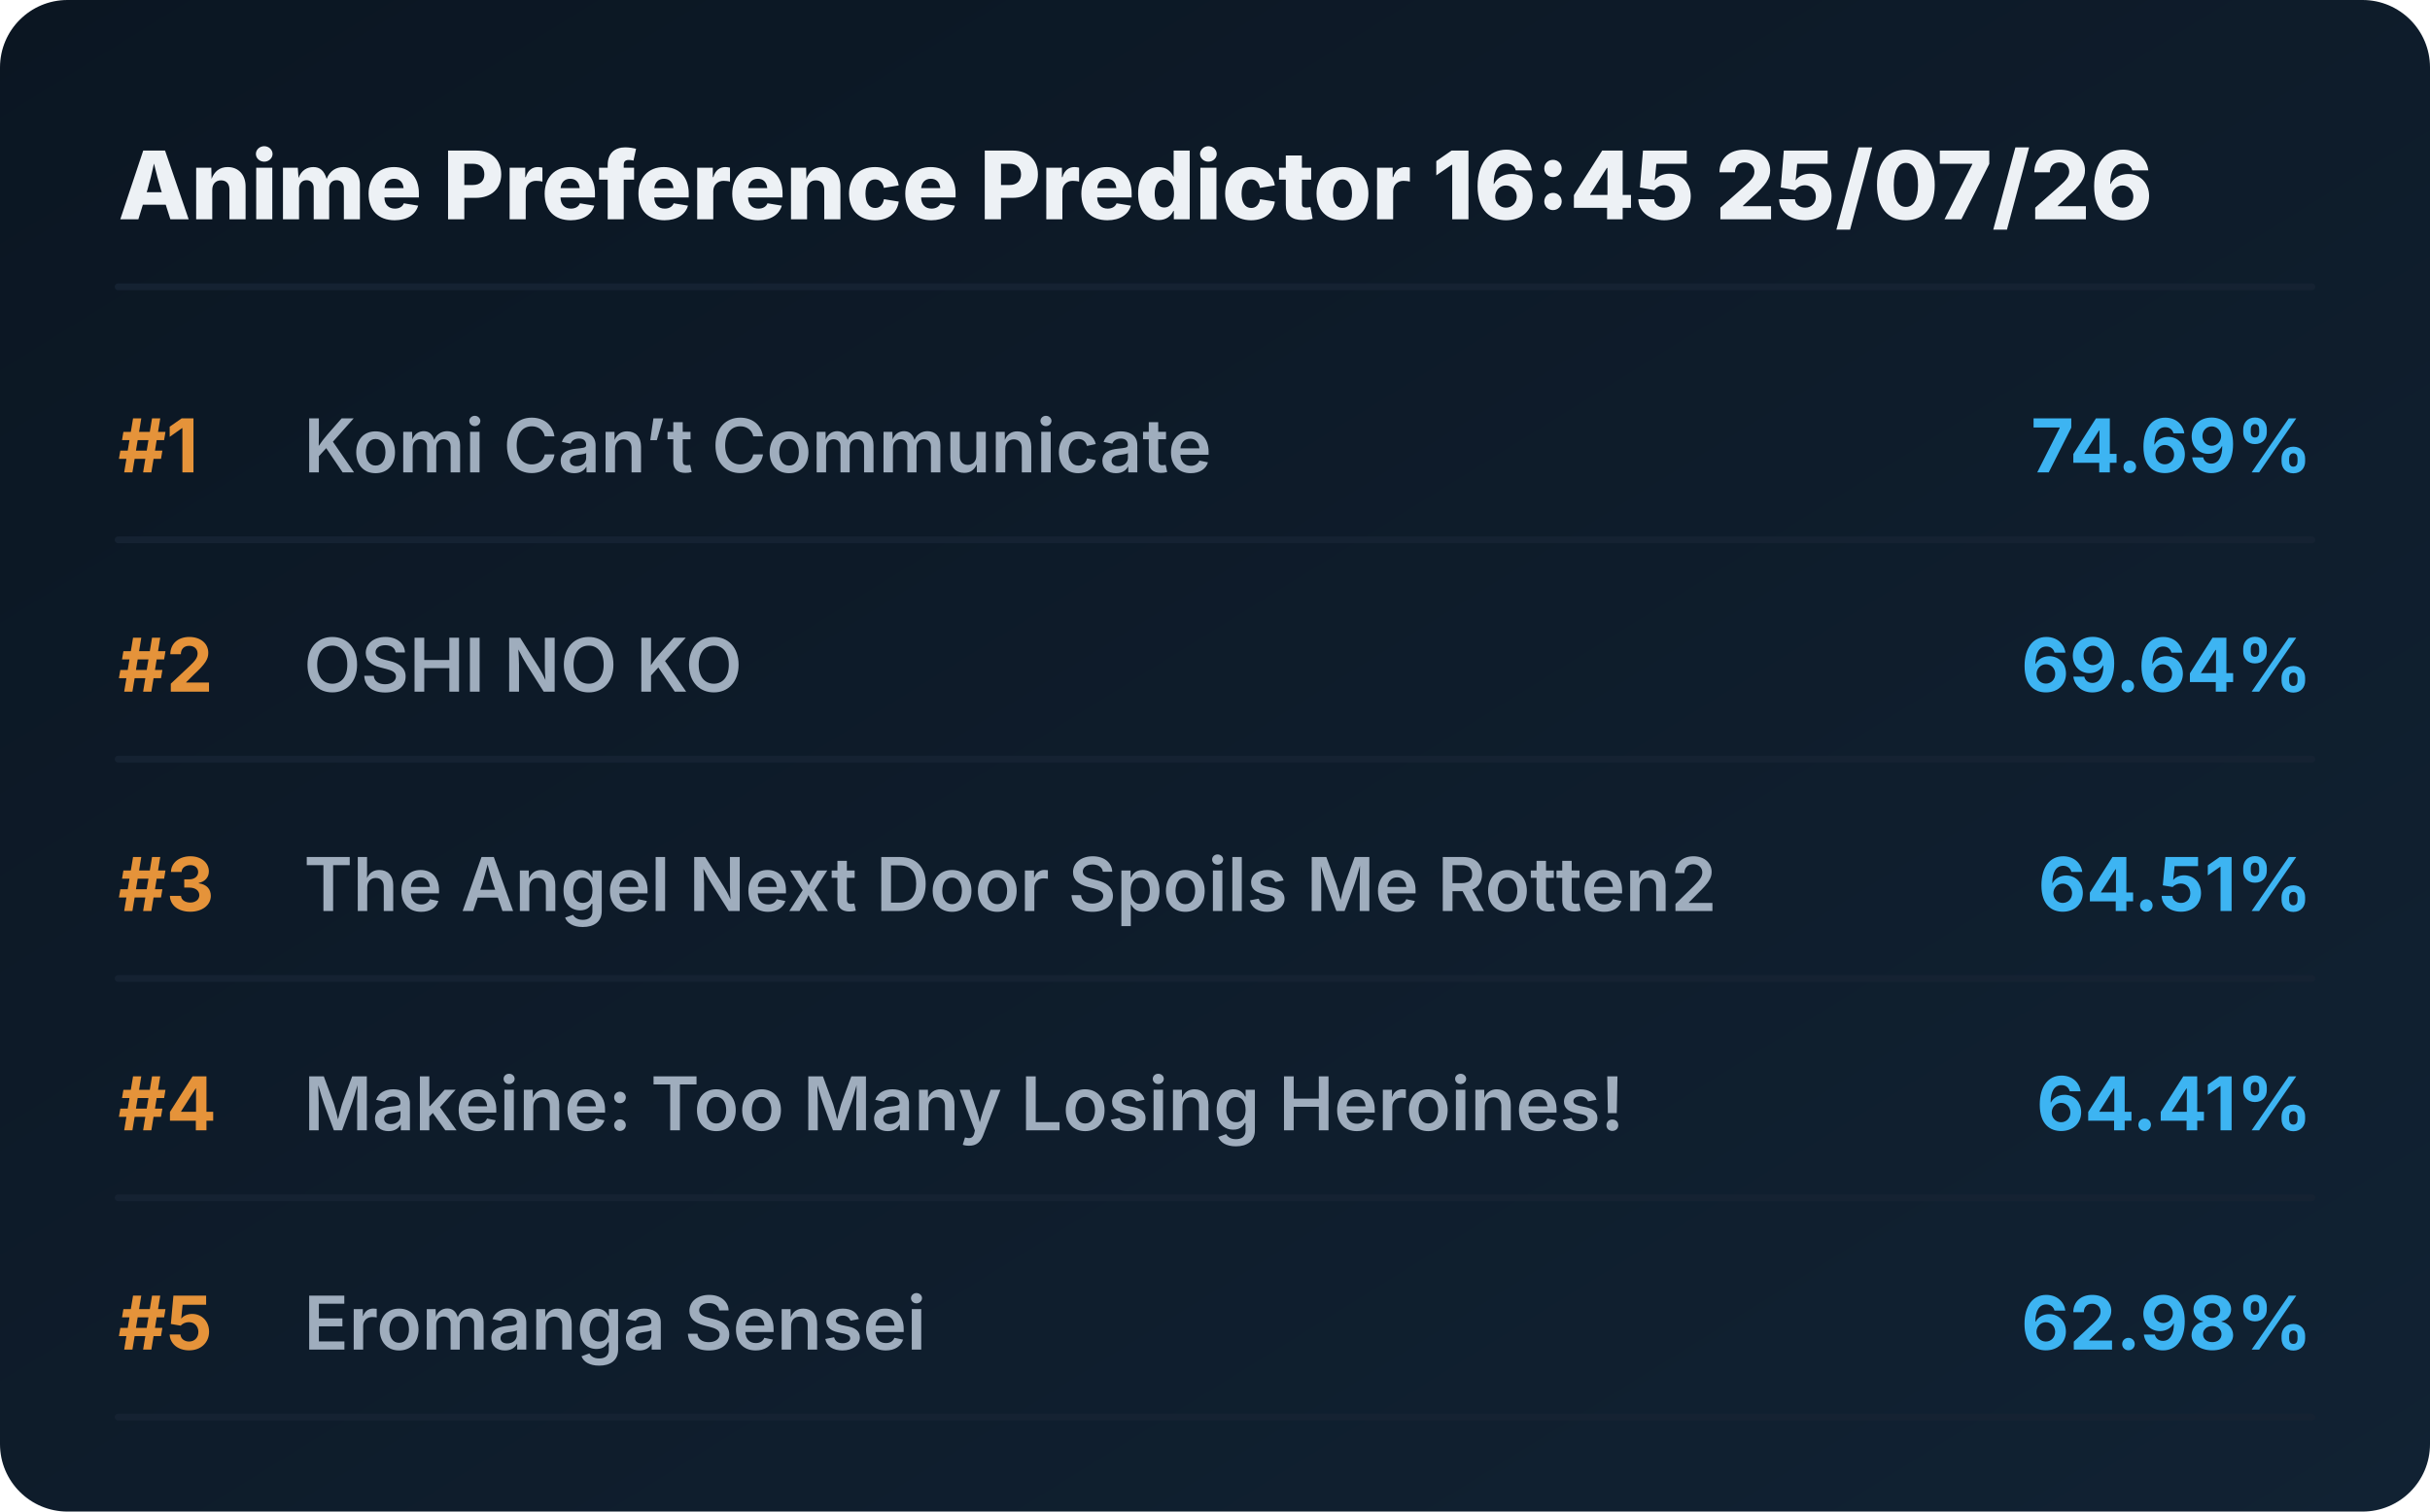
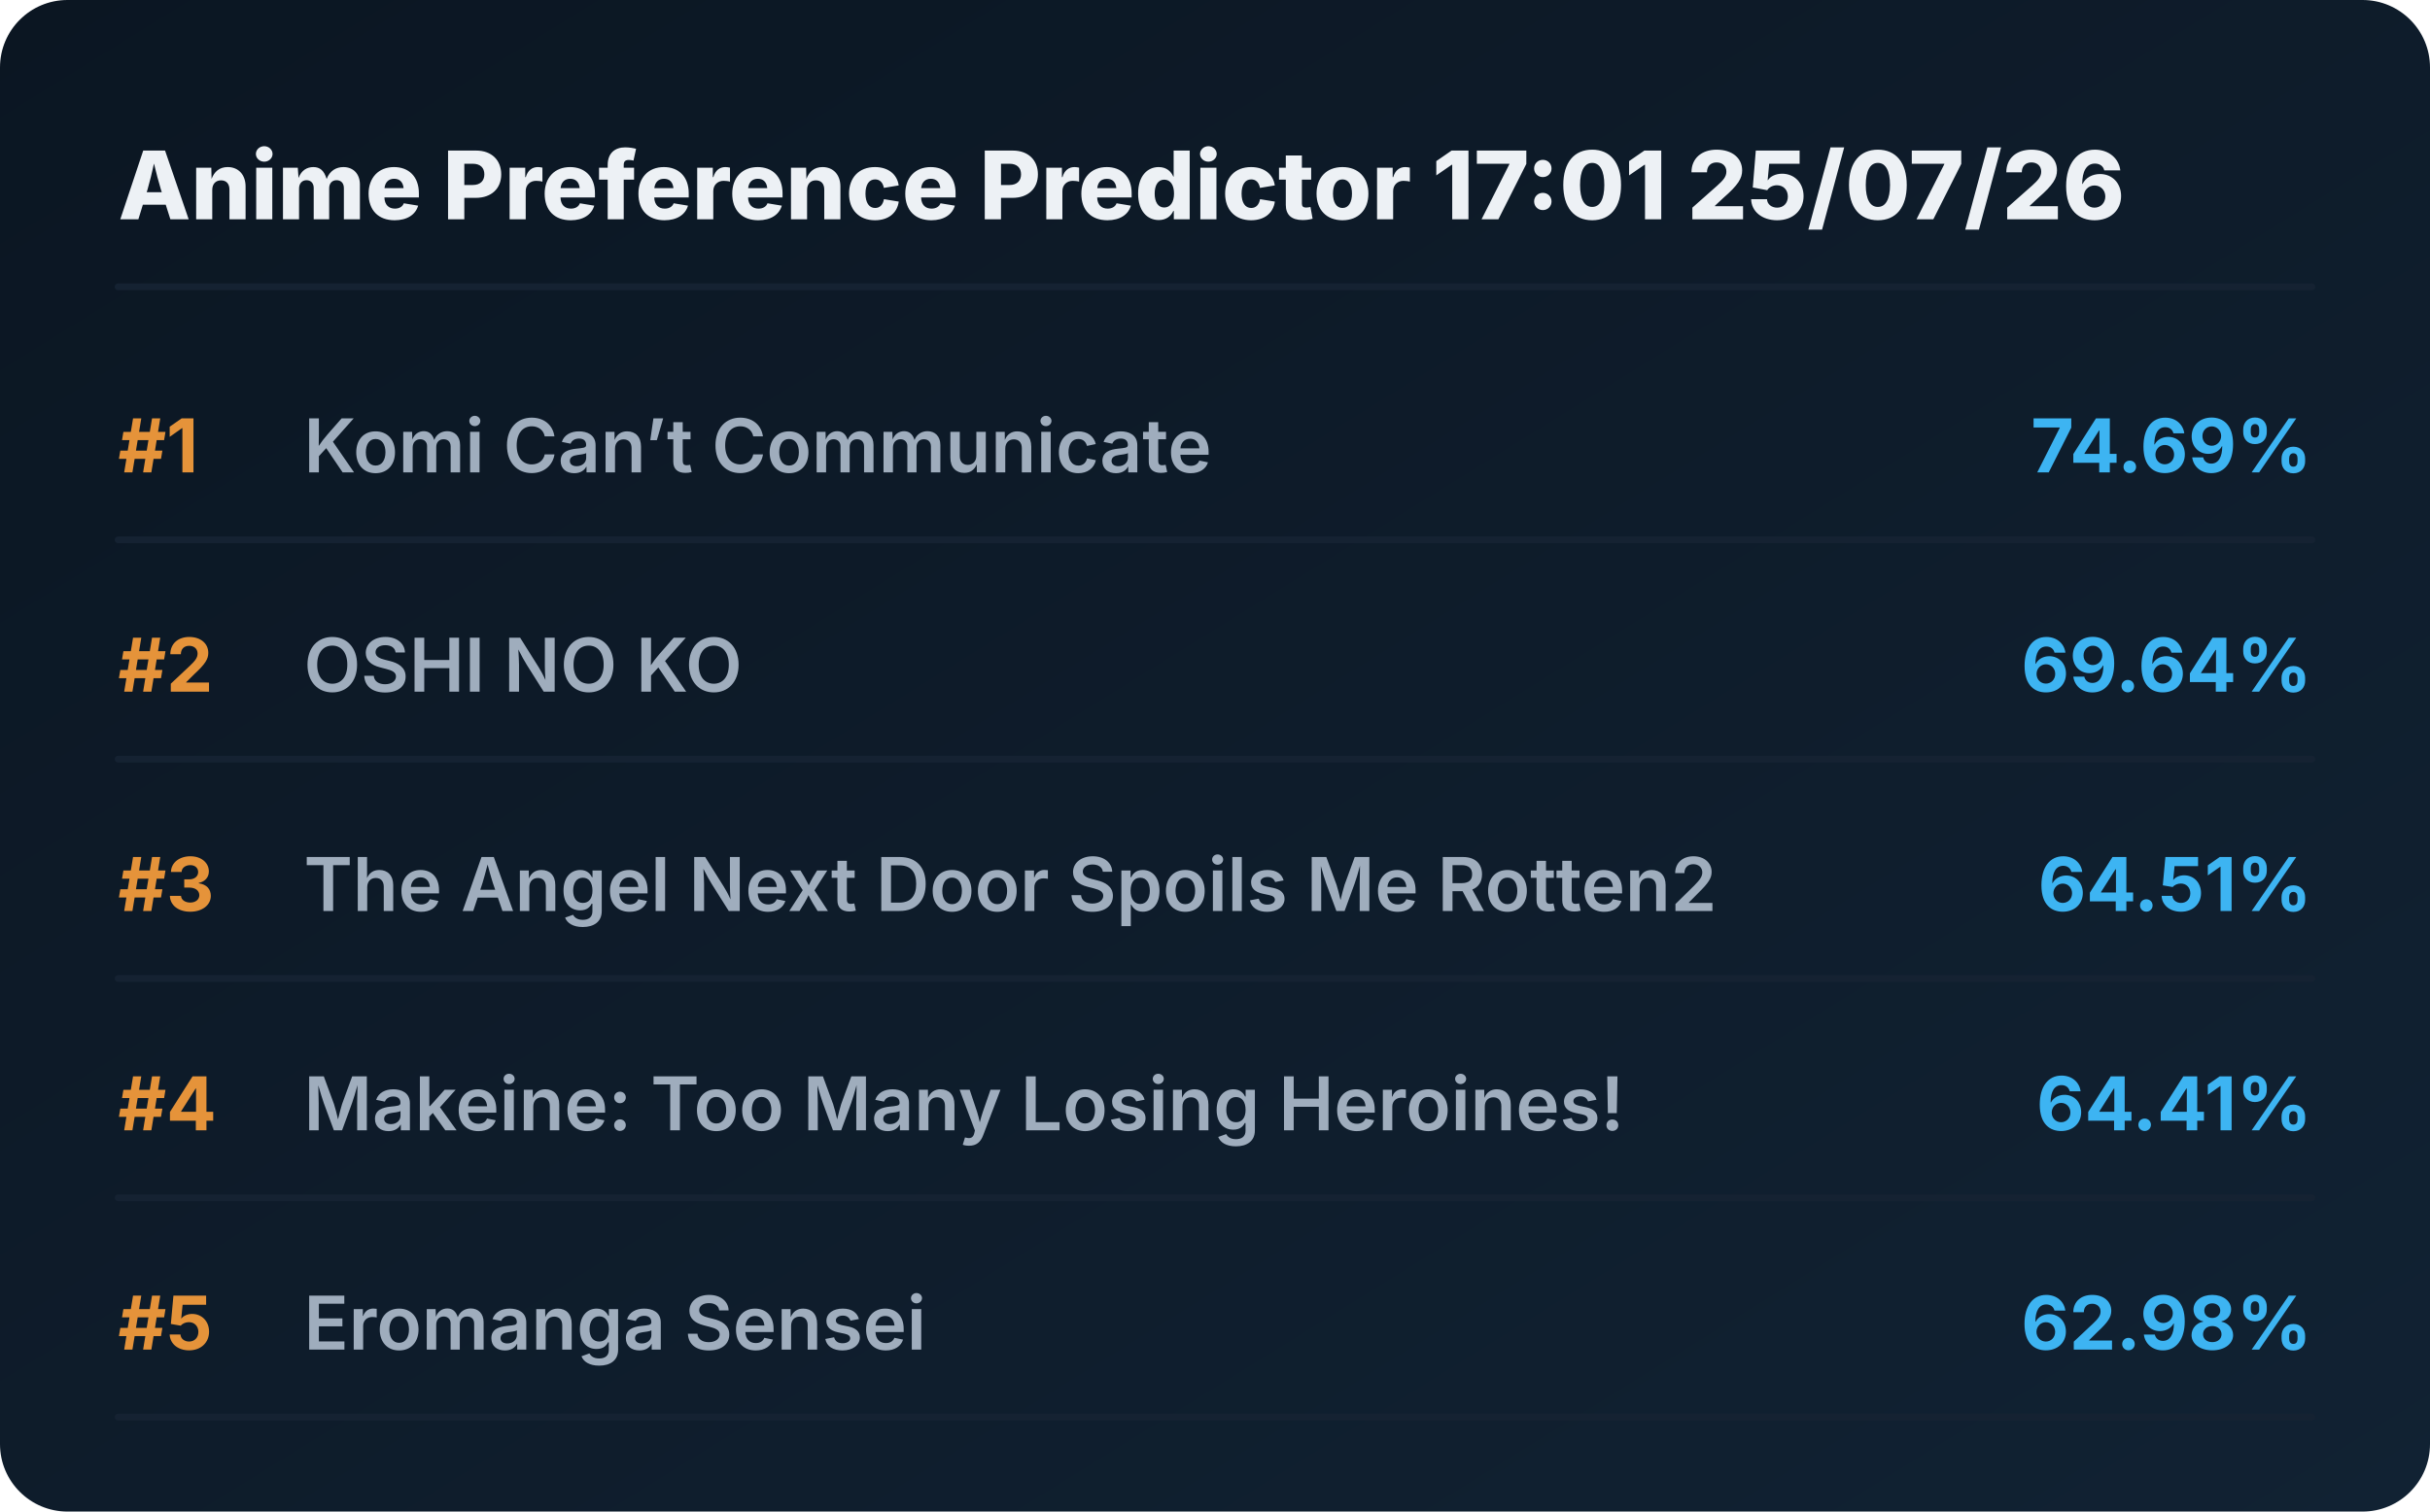
<svg xmlns="http://www.w3.org/2000/svg" viewBox="0 0 720 448" preserveAspectRatio="xMidYMid meet" style="width: 100%; height: auto; max-width: 720px;">
  <defs>
    <linearGradient id="boxGrad" x1="0%" y1="0%" x2="100%" y2="100%">
      <stop offset="0%" stop-color="#0b1622" />
      <stop offset="100%" stop-color="#112233" />
    </linearGradient>
    <clipPath id="titleClip">
      <rect x="90" y="0" width="510" height="100%" />
    </clipPath>
  </defs>
  <style>
    .bg { fill: url(#boxGrad); rx: 20px; }
    .header { font-family: 'Overpass', 'Inter', system-ui, sans-serif; font-weight: 800; font-size: 28px; fill: #edf1f5; }
    .rank { font-family: 'Overpass', 'Inter', system-ui, sans-serif; font-weight: 700; font-size: 22px; fill: #e5933a; }
    .title { font-family: 'Overpass', 'Inter', system-ui, sans-serif; font-weight: 600; font-size: 22px; fill: #9fadbd; }
    .score { font-family: 'Overpass', 'Inter', system-ui, sans-serif; font-weight: 700; font-size: 22px; fill: #3db4f2; }
    .line { stroke: #152232; stroke-width: 2; stroke-linecap: round; }
  </style>
  <rect class="bg" width="720" height="448" />
-   <text x="35" y="65" class="header">Anime Preference Predictor 16:45 25/07/26</text>
+   <text x="35" y="65" class="header">Anime Preference Predictor 17:01 25/07/26</text>
  <line x1="35" y1="85" x2="685" y2="85" class="line" />
  <g transform="translate(0, 0)">
    <text x="35" y="140" class="rank">#1</text>
    <text x="90" y="140" class="title">Komi Can’t Communicate</text>
    <text x="685" y="140" class="score" text-anchor="end">74.69%</text>
    <line x1="35" y1="160" x2="685" y2="160" class="line" />
  </g>
  <g transform="translate(0, 65)">
    <text x="35" y="140" class="rank">#2</text>
    <text x="90" y="140" class="title">OSHI NO KO</text>
    <text x="685" y="140" class="score" text-anchor="end">69.64%</text>
    <line x1="35" y1="160" x2="685" y2="160" class="line" />
  </g>
  <g transform="translate(0, 130)">
    <text x="35" y="140" class="rank">#3</text>
    <text x="90" y="140" class="title">The Angel Next Door Spoils Me Rotten2</text>
    <text x="685" y="140" class="score" text-anchor="end">64.51%</text>
    <line x1="35" y1="160" x2="685" y2="160" class="line" />
  </g>
  <g transform="translate(0, 195)">
    <text x="35" y="140" class="rank">#4</text>
    <text x="90" y="140" class="title">Makeine: Too Many Losing Heroines!</text>
    <text x="685" y="140" class="score" text-anchor="end">64.41%</text>
    <line x1="35" y1="160" x2="685" y2="160" class="line" />
  </g>
  <g transform="translate(0, 260)">
    <text x="35" y="140" class="rank">#5</text>
    <text x="90" y="140" class="title">Eromanga Sensei</text>
    <text x="685" y="140" class="score" text-anchor="end">62.98%</text>
    <line x1="35" y1="160" x2="685" y2="160" class="line" />
  </g>
</svg>
